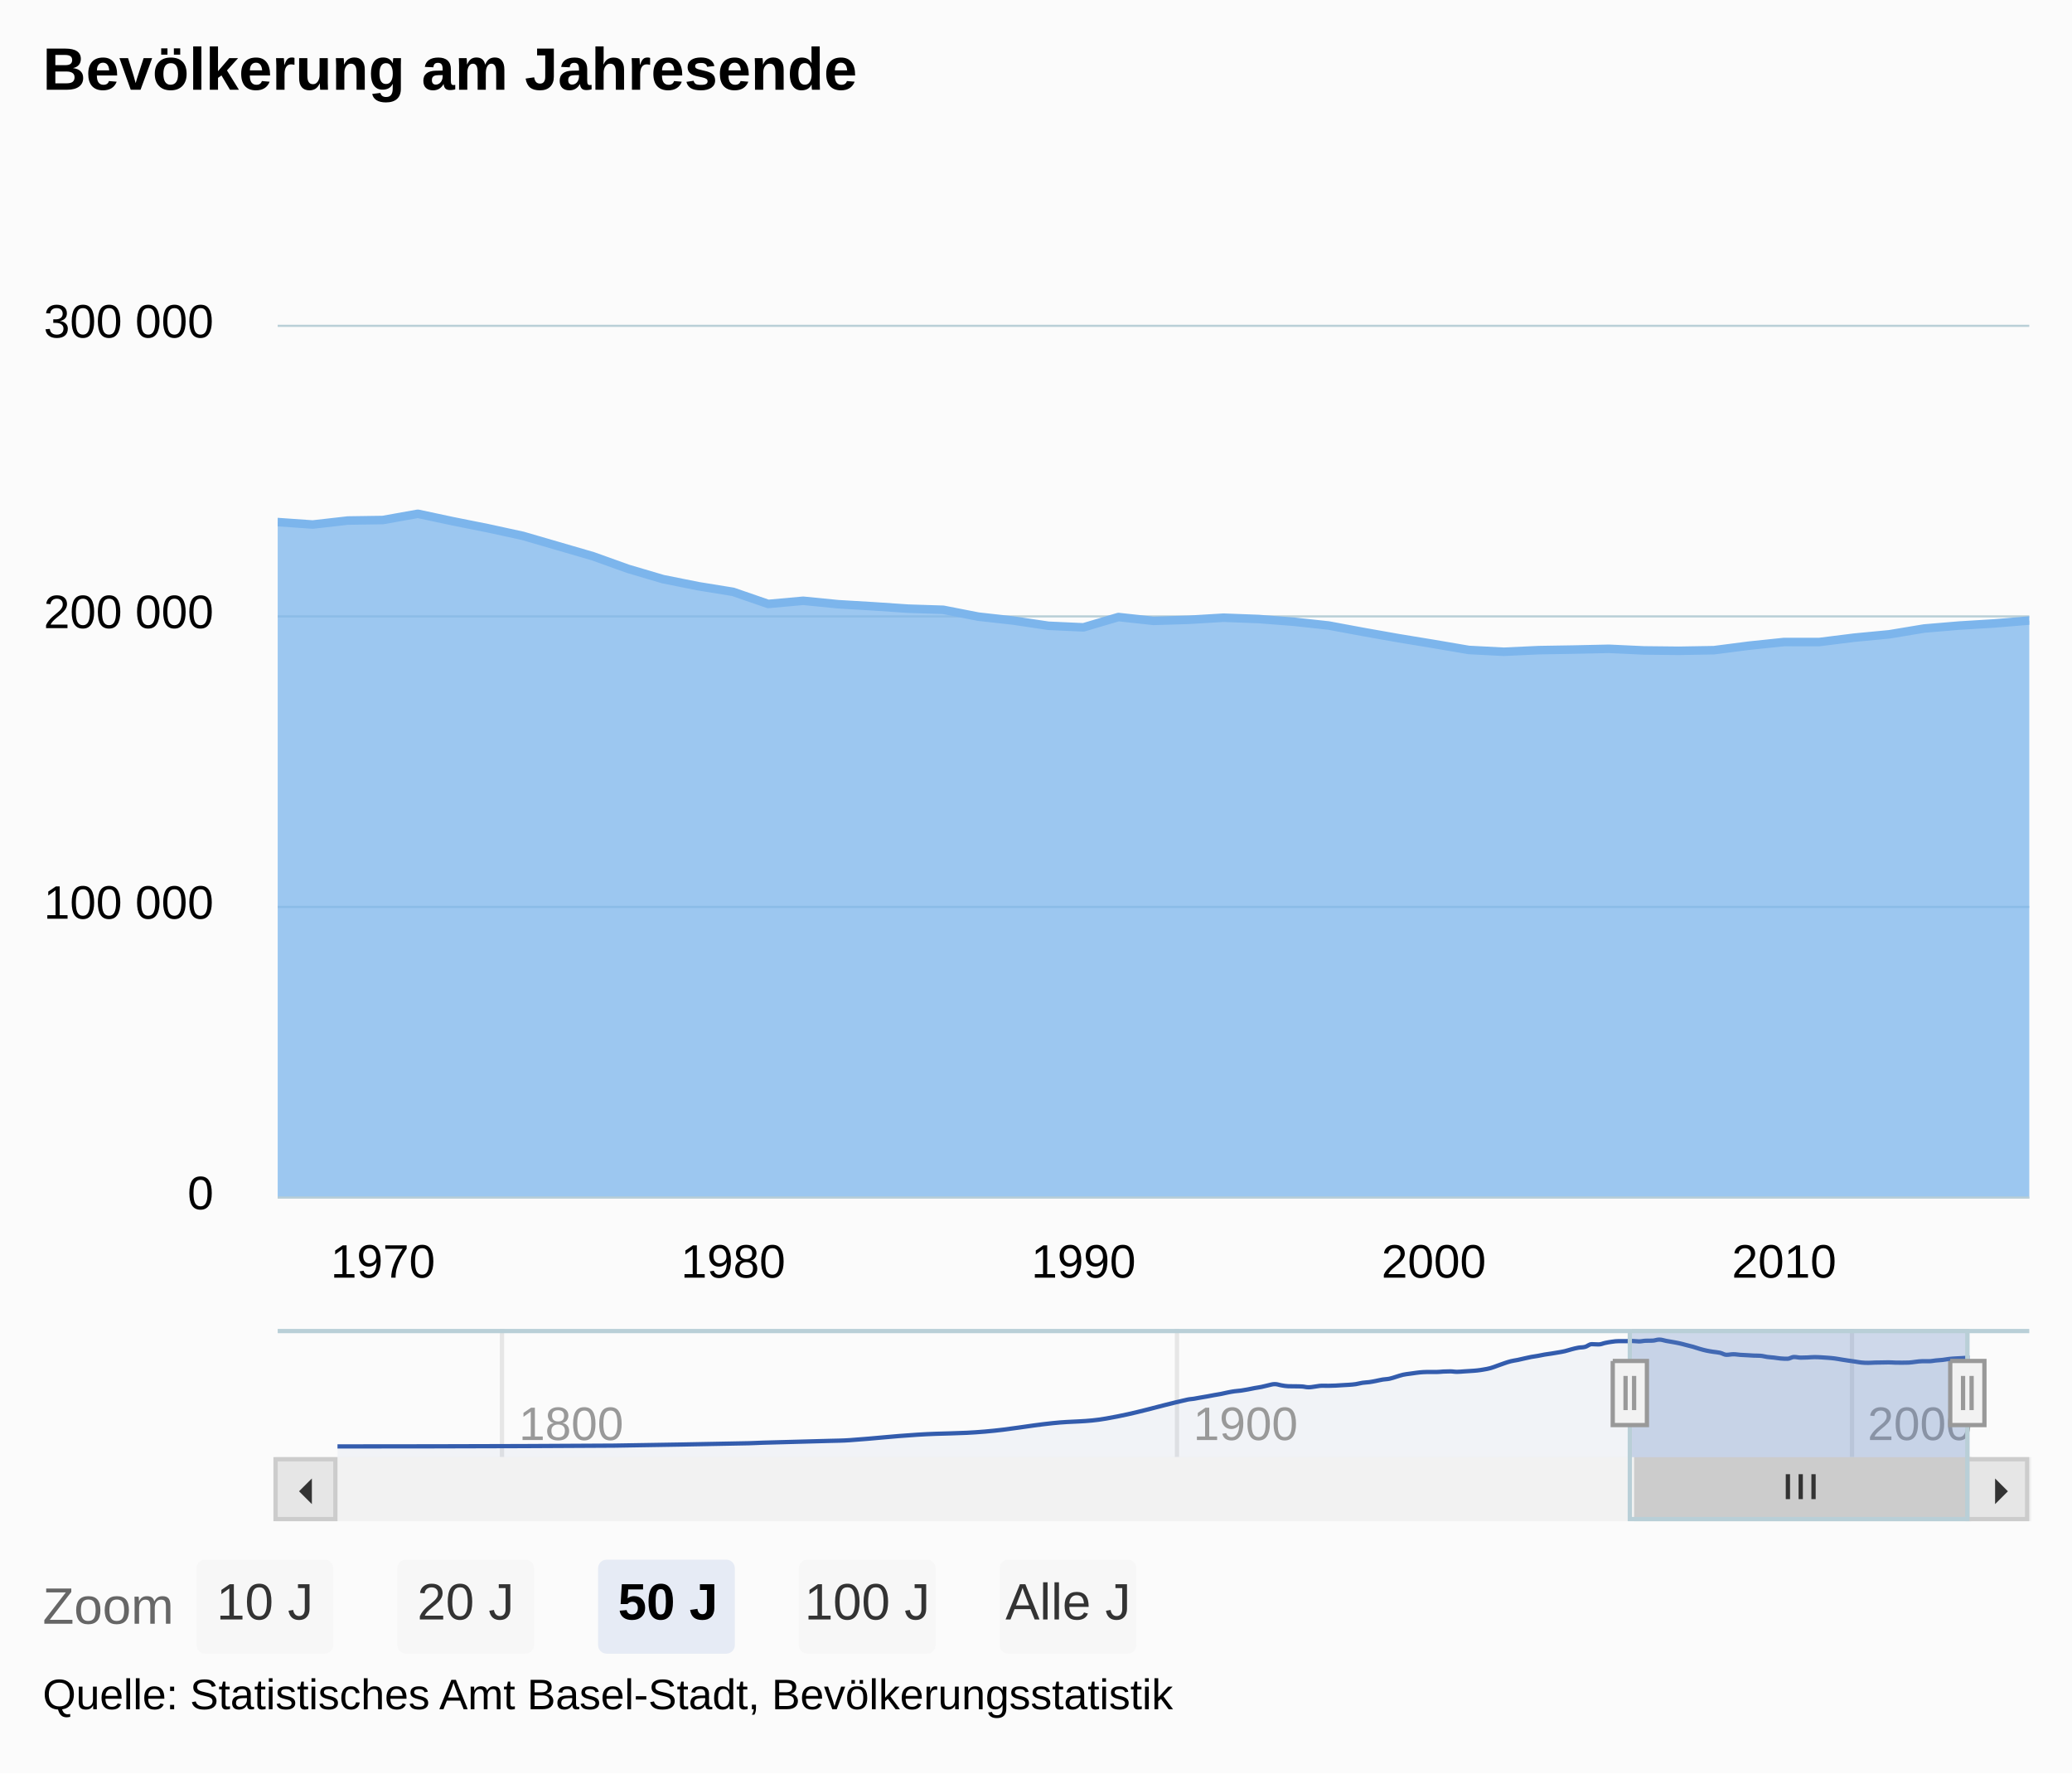
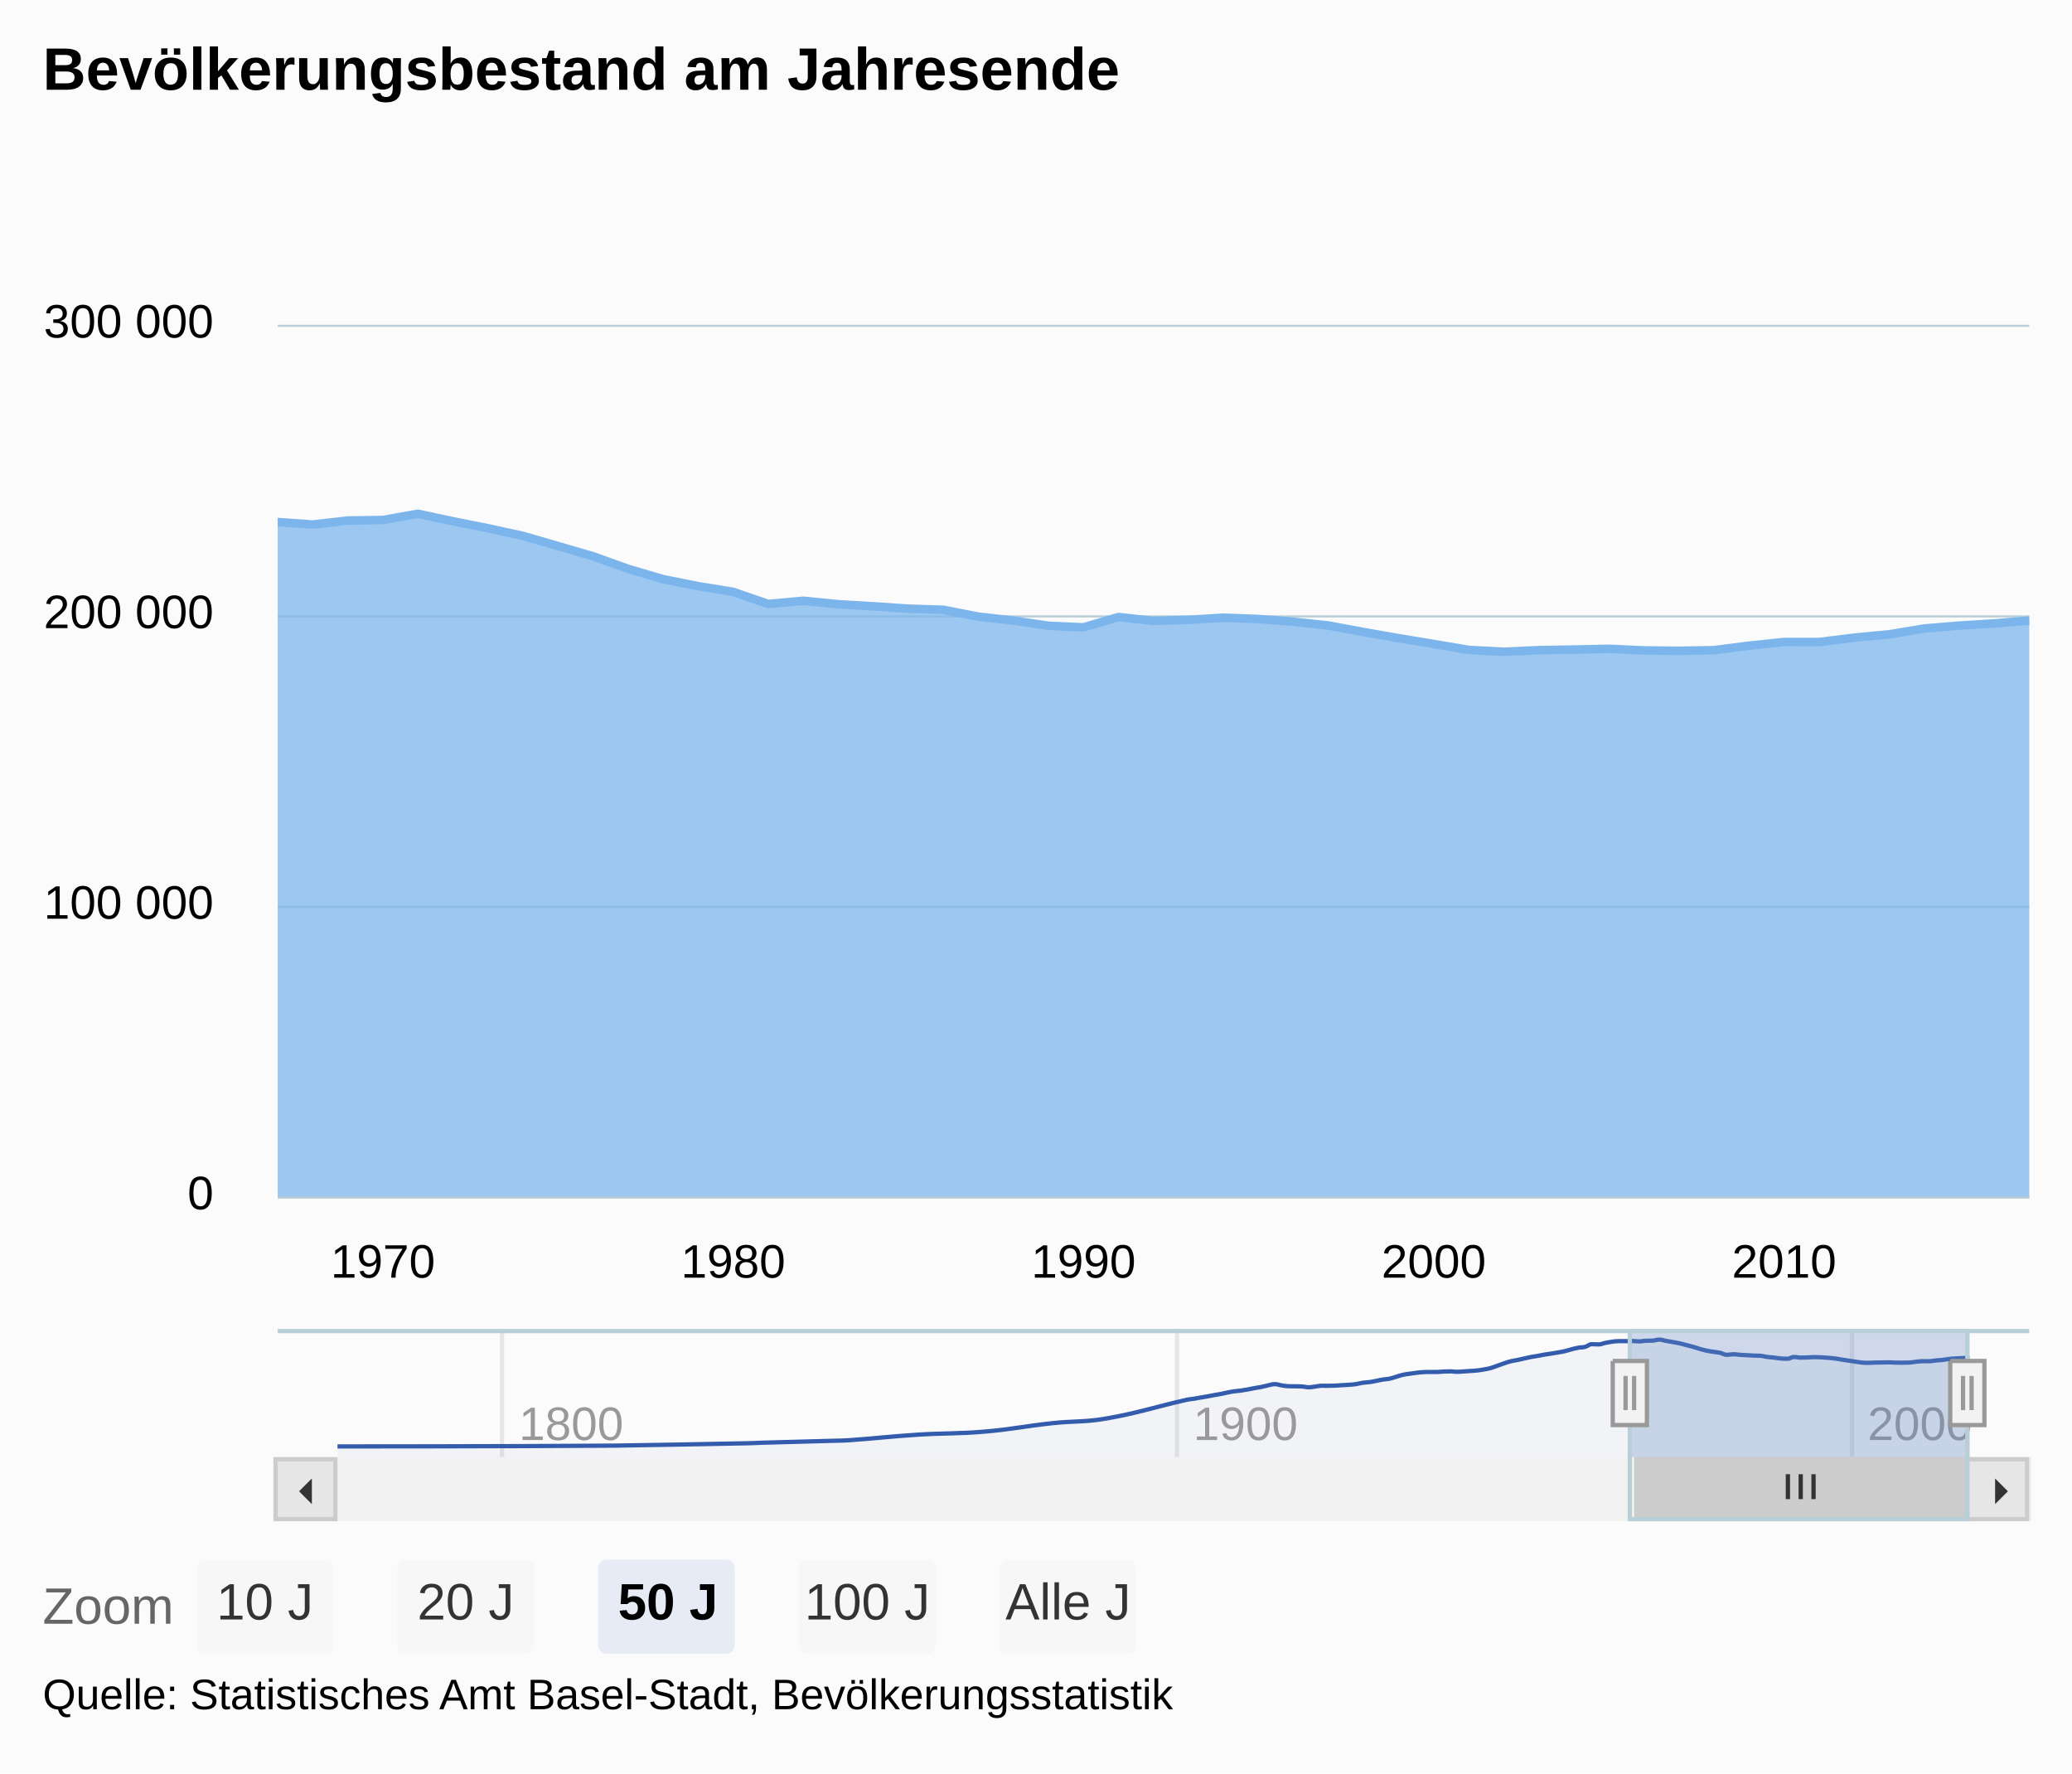
<svg xmlns="http://www.w3.org/2000/svg" version="1.1" class="highcharts-root" style="font-family:arial;font-size:12px;" viewBox="0 0 485 415">
  <defs>
    <clipPath>
      <rect x="0" y="0" width="410" height="204" fill="none" />
    </clipPath>
    <clipPath id="a">
      <rect x="0" y="0" width="410" height="204" fill="none" />
    </clipPath>
    <clipPath id="b">
      <rect x="0" y="0" width="382" height="30" fill="none" />
    </clipPath>
  </defs>
  <rect fill="#fbfbfb" class="highcharts-background" x="0" y="0" width="485" height="415" rx="0" ry="0" />
  <rect fill="none" class="highcharts-plot-background" x="65" y="76" width="410" height="204" />
  <g class="highcharts-range-selector-buttons" transform="translate(0,365)">
    <text x="10" y="15" style="color:#666666;fill:#666666;">
      Zoom
    </text>
    <g class="highcharts-button highcharts-button-normal" style="cursor:pointer;" transform="translate(46,0)">
      <rect fill="#f7f7f7" class=" highcharts-button-box" x="0" y="0" width="32" height="22" rx="2" ry="2" />
      <text x="4.664" style="font-weight:normal;color:#333333;fill:#333333;" y="14">
        <tspan>10 J</tspan>
      </text>
    </g>
    <g class="highcharts-button highcharts-button-normal" style="cursor:pointer;" transform="translate(93,0)">
      <rect fill="#f7f7f7" class=" highcharts-button-box" x="0" y="0" width="32" height="22" rx="2" ry="2" />
      <text x="4.664" style="font-weight:normal;color:#333333;fill:#333333;" y="14">
        <tspan>20 J</tspan>
      </text>
    </g>
    <g class="highcharts-button highcharts-button-pressed" style="cursor:pointer;" transform="translate(140,0)">
      <rect fill="#e6ebf5" class=" highcharts-button-box" x="0" y="0" width="32" height="22" rx="2" ry="2" />
      <text x="4.664" style="font-weight:bold;color:#000000;fill:#000000;" y="14">
        <tspan>50 J</tspan>
      </text>
    </g>
    <g class="highcharts-button highcharts-button-normal" style="cursor:pointer;" transform="translate(187,0)">
      <rect fill="#f7f7f7" class=" highcharts-button-box" x="0" y="0" width="32" height="22" rx="2" ry="2" />
      <text x="1.328" style="font-weight:normal;color:#333333;fill:#333333;" y="14">
        <tspan>100 J</tspan>
      </text>
    </g>
    <g class="highcharts-button highcharts-button-normal" style="cursor:pointer;" transform="translate(234,0)">
      <rect fill="#f7f7f7" class=" highcharts-button-box" x="0" y="0" width="32" height="22" rx="2" ry="2" />
      <text x="1.344" style="font-weight:normal;color:#333333;fill:#333333;" y="14">
        <tspan>Alle J</tspan>
      </text>
    </g>
  </g>
  <g class="highcharts-pane-group" />
  <g class="highcharts-grid highcharts-xaxis-grid ">
    <path fill="none" class="highcharts-grid-line" d="M 89.5 76 L 89.5 280" opacity="1" />
    <path fill="none" class="highcharts-grid-line" d="M 171.5 76 L 171.5 280" opacity="1" />
    <path fill="none" class="highcharts-grid-line" d="M 253.5 76 L 253.5 280" opacity="1" />
    <path fill="none" class="highcharts-grid-line" d="M 335.5 76 L 335.5 280" opacity="1" />
    <path fill="none" class="highcharts-grid-line" d="M 417.5 76 L 417.5 280" opacity="1" />
  </g>
  <g class="highcharts-grid highcharts-xaxis-grid highcharts-navigator-xaxis">
    <path fill="none" stroke="#e6e6e6" stroke-width="1" class="highcharts-grid-line" d="M 117.5 311 L 117.5 341" opacity="1" />
    <path fill="none" stroke="#e6e6e6" stroke-width="1" class="highcharts-grid-line" d="M 275.5 311 L 275.5 341" opacity="1" />
    <path fill="none" stroke="#e6e6e6" stroke-width="1" class="highcharts-grid-line" d="M 433.5 311 L 433.5 341" opacity="1" />
  </g>
  <g class="highcharts-grid highcharts-yaxis-grid ">
    <path fill="none" stroke="#B9CFD7" stroke-width="0.5" class="highcharts-grid-line" d="M 65 280.25 L 475 280.25" opacity="1" />
    <path fill="none" stroke="#B9CFD7" stroke-width="0.5" class="highcharts-grid-line" d="M 65 212.25 L 475 212.25" opacity="1" />
    <path fill="none" stroke="#B9CFD7" stroke-width="0.5" class="highcharts-grid-line" d="M 65 144.25 L 475 144.25" opacity="1" />
    <path fill="none" stroke="#B9CFD7" stroke-width="0.5" class="highcharts-grid-line" d="M 65 76.25 L 475 76.25" opacity="1" />
  </g>
  <g class="highcharts-grid highcharts-yaxis-grid highcharts-navigator-yaxis">
    <path fill="none" class="highcharts-grid-line" d="M 79 340.5 L 461 340.5" opacity="1" />
    <path fill="none" class="highcharts-grid-line" d="M 79 312.5 L 461 312.5" opacity="1" />
  </g>
  <rect fill="none" class="highcharts-plot-border" x="65" y="76" width="410" height="204" />
  <g class="highcharts-axis highcharts-xaxis ">
    <path fill="none" class="highcharts-axis-line" stroke="#B9CFD7" stroke-width="0.5" d="M 65 280.25 L 475 280.25" />
  </g>
  <g class="highcharts-axis highcharts-xaxis highcharts-navigator-xaxis">
    <path fill="none" class="highcharts-axis-line" d="M 79 341 L 461 341" />
  </g>
  <g class="highcharts-axis highcharts-yaxis ">
    <path fill="none" class="highcharts-axis-line" d="M 65 76 L 65 280" />
  </g>
  <g class="highcharts-axis highcharts-yaxis highcharts-navigator-yaxis">
    <path fill="none" class="highcharts-axis-line" d="M 65 311 L 65 341" />
  </g>
  <g class="highcharts-scrollbar" transform="translate(65,342)">
    <rect fill="#f2f2f2" class="highcharts-scrollbar-track" x="0" rx="0" ry="0" height="14" width="410" stroke="#f2f2f2" stroke-width="1" y="-0.5" />
    <g transform="translate(318,-0.5)">
      <rect fill="#cccccc" class="highcharts-scrollbar-thumb" height="14" width="78" rx="0" ry="0" stroke="#cccccc" stroke-width="1" />
      <path fill="none" d="M -3 3.5 L -3 9.333 M 0 3.5 L 0 9.333 M 3 3.5 L 3 9.333" class="highcharts-scrollbar-rifles" stroke="#333333" stroke-width="1" transform="translate(38.5,0)" />
    </g>
    <g>
      <rect fill="#e6e6e6" class="highcharts-scrollbar-button" stroke="#cccccc" stroke-width="1" x="-0.5" y="-0.5" width="14" height="14" rx="0" ry="0" />
      <path fill="#333333" d="M 8 4 L 8 10 L 5 7" class="highcharts-scrollbar-arrow" />
    </g>
    <g transform="translate(396,0)">
      <rect fill="#e6e6e6" class="highcharts-scrollbar-button" stroke="#cccccc" stroke-width="1" x="-0.5" y="-0.5" width="14" height="14" rx="0" ry="0" />
      <path fill="#333333" d="M 6 4 L 6 10 L 9 7" class="highcharts-scrollbar-arrow" />
    </g>
  </g>
  <g class="highcharts-series-group">
    <g class="highcharts-series highcharts-series-0 highcharts-area-series highcharts-color-0 " transform="translate(65,76) scale(1 1)" clip-path="url(#a)">
      <path fill="rgb(124,181,236)" fill-opacity="0.75" d="M -8.194 46.4 L 0 46.178 L 8.194 46.753 L 16.411 45.82 L 24.605 45.699 L 32.799 44.237 L 40.993 45.982 L 49.21 47.623 L 57.404 49.407 L 65.598 51.791 L 73.792 54.173 L 82.009 57.117 L 90.203 59.537 L 98.397 61.178 L 106.591 62.506 L 114.808 65.338 L 123.002 64.596 L 131.196 65.403 L 139.391 65.889 L 147.607 66.444 L 155.801 66.706 L 163.996 68.307 L 172.19 69.221 L 180.406 70.445 L 188.6 70.816 L 196.795 68.401 L 204.989 69.296 L 213.205 69.05 L 221.4 68.554 L 229.594 68.864 L 237.788 69.495 L 246.004 70.387 L 254.199 71.908 L 262.393 73.358 L 270.587 74.704 L 278.804 76.106 L 286.998 76.528 L 295.192 76.15 L 303.386 76.015 L 311.603 75.836 L 319.797 76.214 L 327.991 76.301 L 336.185 76.16 L 344.402 75.102 L 352.596 74.246 L 360.79 74.257 L 368.984 73.233 L 377.201 72.448 L 385.395 71.088 L 393.589 70.4 L 401.783 69.901 L 410 69.22 L 410 204 L 401.783 204 L 393.589 204 L 385.395 204 L 377.201 204 L 368.984 204 L 360.79 204 L 352.596 204 L 344.402 204 L 336.185 204 L 327.991 204 L 319.797 204 L 311.603 204 L 303.386 204 L 295.192 204 L 286.998 204 L 278.804 204 L 270.587 204 L 262.393 204 L 254.199 204 L 246.004 204 L 237.788 204 L 229.594 204 L 221.4 204 L 213.205 204 L 204.989 204 L 196.795 204 L 188.6 204 L 180.406 204 L 172.19 204 L 163.996 204 L 155.801 204 L 147.607 204 L 139.391 204 L 131.196 204 L 123.002 204 L 114.808 204 L 106.591 204 L 98.397 204 L 90.203 204 L 82.009 204 L 73.792 204 L 65.598 204 L 57.404 204 L 49.21 204 L 40.993 204 L 32.799 204 L 24.605 204 L 16.411 204 L 8.194 204 L 0 204 L -8.194 204" class="highcharts-area" />
      <path fill="none" d="M -8.194 46.4 L 0 46.178 L 8.194 46.753 L 16.411 45.82 L 24.605 45.699 L 32.799 44.237 L 40.993 45.982 L 49.21 47.623 L 57.404 49.407 L 65.598 51.791 L 73.792 54.173 L 82.009 57.117 L 90.203 59.537 L 98.397 61.178 L 106.591 62.506 L 114.808 65.338 L 123.002 64.596 L 131.196 65.403 L 139.391 65.889 L 147.607 66.444 L 155.801 66.706 L 163.996 68.307 L 172.19 69.221 L 180.406 70.445 L 188.6 70.816 L 196.795 68.401 L 204.989 69.296 L 213.205 69.05 L 221.4 68.554 L 229.594 68.864 L 237.788 69.495 L 246.004 70.387 L 254.199 71.908 L 262.393 73.358 L 270.587 74.704 L 278.804 76.106 L 286.998 76.528 L 295.192 76.15 L 303.386 76.015 L 311.603 75.836 L 319.797 76.214 L 327.991 76.301 L 336.185 76.16 L 344.402 75.102 L 352.596 74.246 L 360.79 74.257 L 368.984 73.233 L 377.201 72.448 L 385.395 71.088 L 393.589 70.4 L 401.783 69.901 L 410 69.22" class="highcharts-graph" stroke="#7cb5ec" stroke-width="2" stroke-linejoin="round" stroke-linecap="round" />
    </g>
    <g class="highcharts-markers highcharts-series-0 highcharts-area-series highcharts-color-0 " transform="translate(65,76) scale(1 1)" clip-path="none" />
    <g class="highcharts-series highcharts-series-1 highcharts-areaspline-series highcharts-color-undefined highcharts-navigator-series" transform="translate(79,311) scale(1 1)" clip-path="url(#b)">
      <path fill="rgb(51,92,173)" fill-opacity="0.05" d="M 0 27.5 C 0 27.5 38.829 27.5 64.715 27.312 C 77.343 27.124 83.657 27 96.285 26.752 C 97.549 26.727 98.181 26.667 99.445 26.63 C 105.758 26.447 108.915 26.385 115.228 26.201 C 117.123 26.145 118.07 26.164 119.965 26.03 C 126.28 25.586 129.437 25.156 135.752 24.756 C 142.066 24.355 145.222 24.566 151.535 24.027 C 157.85 23.488 161.008 22.74 167.323 22.06 C 172.374 21.516 174.9 21.848 179.951 20.967 C 187.527 19.647 191.314 18.268 198.889 16.559 C 199.52 16.417 199.836 16.441 200.467 16.34 C 201.098 16.239 201.413 16.166 202.044 16.056 C 202.675 15.945 202.991 15.901 203.622 15.788 C 204.255 15.674 204.571 15.602 205.204 15.488 C 205.835 15.374 206.15 15.341 206.781 15.218 C 207.412 15.096 207.728 14.999 208.359 14.875 C 208.99 14.75 209.305 14.684 209.936 14.594 C 210.569 14.504 210.885 14.513 211.518 14.426 C 212.149 14.339 212.464 14.275 213.095 14.159 C 213.726 14.042 214.042 13.961 214.673 13.845 C 215.304 13.729 215.619 13.707 216.25 13.579 C 216.883 13.451 217.199 13.337 217.832 13.206 C 218.463 13.074 218.778 12.921 219.409 12.921 C 220.04 12.921 220.356 13.113 220.987 13.211 C 221.618 13.309 221.933 13.394 222.564 13.412 C 223.197 13.43 223.513 13.419 224.146 13.43 C 224.777 13.441 225.093 13.43 225.724 13.466 C 226.355 13.503 226.67 13.655 227.301 13.655 C 227.932 13.655 228.247 13.552 228.878 13.48 C 229.511 13.408 229.828 13.296 230.46 13.296 C 231.091 13.296 231.407 13.309 232.038 13.309 C 232.669 13.309 232.984 13.291 233.615 13.263 C 234.246 13.234 234.562 13.202 235.193 13.165 C 235.825 13.127 236.142 13.124 236.774 13.076 C 237.405 13.027 237.721 13.017 238.352 12.923 C 238.983 12.829 239.298 12.699 239.929 12.605 C 240.56 12.511 240.876 12.539 241.507 12.452 C 242.139 12.365 242.456 12.292 243.089 12.171 C 243.72 12.05 244.035 11.949 244.666 11.846 C 245.297 11.743 245.612 11.786 246.243 11.655 C 246.874 11.525 247.19 11.38 247.821 11.194 C 248.454 11.008 248.77 10.869 249.403 10.727 C 250.034 10.586 250.349 10.578 250.98 10.486 C 251.611 10.393 251.927 10.34 252.558 10.265 C 253.189 10.19 253.504 10.143 254.135 10.109 C 254.768 10.075 255.084 10.075 255.717 10.075 C 256.348 10.075 256.663 10.078 257.294 10.078 C 257.925 10.078 258.241 10.004 258.872 9.975 C 259.503 9.946 259.818 9.933 260.449 9.933 C 261.082 9.933 261.398 10.04 262.031 10.04 C 262.662 10.04 262.977 9.984 263.608 9.945 C 264.239 9.906 264.555 9.888 265.186 9.844 C 265.817 9.799 266.132 9.793 266.763 9.722 C 267.396 9.651 267.712 9.603 268.345 9.49 C 268.976 9.378 269.292 9.338 269.923 9.162 C 270.554 8.986 270.869 8.834 271.5 8.612 C 272.131 8.39 272.447 8.261 273.078 8.051 C 273.71 7.841 274.027 7.718 274.659 7.561 C 275.29 7.403 275.606 7.395 276.237 7.264 C 276.868 7.133 277.183 7.045 277.814 6.905 C 278.445 6.764 278.761 6.681 279.392 6.562 C 280.024 6.443 280.341 6.42 280.973 6.308 C 281.604 6.196 281.92 6.109 282.551 6.001 C 283.182 5.893 283.497 5.867 284.128 5.769 C 284.759 5.67 285.075 5.62 285.706 5.508 C 286.339 5.396 286.655 5.358 287.288 5.209 C 287.919 5.061 288.234 4.926 288.865 4.764 C 289.496 4.601 289.812 4.509 290.443 4.396 C 291.074 4.284 291.389 4.366 292.02 4.201 C 292.653 4.036 292.969 3.572 293.602 3.572 C 294.233 3.572 294.548 3.627 295.179 3.627 C 295.81 3.627 296.126 3.399 296.757 3.273 C 297.388 3.148 297.703 3.081 298.334 2.998 C 298.967 2.915 299.283 2.859 299.916 2.859 C 300.547 2.859 300.862 2.864 301.493 2.864 C 302.124 2.864 302.44 2.827 303.071 2.827 C 303.702 2.827 304.017 2.924 304.648 2.924 C 305.281 2.924 305.597 2.787 306.23 2.767 C 306.861 2.746 307.177 2.767 307.808 2.746 C 308.439 2.726 308.754 2.5 309.385 2.5 C 310.016 2.5 310.332 2.68 310.962 2.794 C 311.595 2.908 311.912 2.955 312.544 3.07 C 313.175 3.186 313.491 3.23 314.122 3.371 C 314.753 3.511 315.068 3.612 315.699 3.773 C 316.33 3.933 316.646 3.995 317.277 4.174 C 317.909 4.354 318.226 4.489 318.858 4.67 C 319.489 4.85 319.805 4.941 320.436 5.078 C 321.067 5.214 321.382 5.254 322.013 5.354 C 322.644 5.454 322.96 5.438 323.591 5.578 C 324.224 5.718 324.54 6.055 325.173 6.055 C 325.804 6.055 326.119 5.93 326.75 5.93 C 327.381 5.93 327.697 6.022 328.328 6.066 C 328.958 6.109 329.274 6.113 329.905 6.148 C 330.538 6.183 330.854 6.214 331.487 6.241 C 332.118 6.269 332.433 6.241 333.064 6.285 C 333.695 6.33 334.011 6.47 334.642 6.555 C 335.273 6.64 335.588 6.637 336.219 6.709 C 336.852 6.781 337.168 6.861 337.801 6.915 C 338.432 6.969 338.747 6.978 339.378 6.978 C 340.009 6.978 340.325 6.571 340.956 6.571 C 341.587 6.571 341.902 6.722 342.533 6.722 C 343.166 6.722 343.482 6.705 344.115 6.68 C 344.746 6.655 345.062 6.597 345.693 6.597 C 346.324 6.597 346.639 6.617 347.27 6.649 C 347.901 6.681 348.216 6.704 348.847 6.755 C 349.48 6.807 349.797 6.824 350.429 6.906 C 351.06 6.987 351.376 7.062 352.007 7.162 C 352.638 7.262 352.953 7.312 353.584 7.406 C 354.215 7.5 354.531 7.54 355.162 7.633 C 355.794 7.726 356.111 7.808 356.743 7.869 C 357.374 7.931 357.69 7.94 358.321 7.94 C 358.952 7.94 359.267 7.894 359.898 7.876 C 360.529 7.859 360.845 7.864 361.476 7.854 C 362.108 7.843 362.425 7.824 363.058 7.824 C 363.689 7.824 364.004 7.873 364.635 7.887 C 365.266 7.902 365.581 7.902 366.212 7.902 C 366.843 7.902 367.159 7.902 367.79 7.878 C 368.423 7.854 368.739 7.765 369.372 7.7 C 370.003 7.636 370.318 7.556 370.949 7.556 C 371.58 7.556 371.896 7.558 372.527 7.558 C 373.158 7.558 373.473 7.446 374.104 7.385 C 374.737 7.324 375.053 7.325 375.686 7.253 C 376.317 7.181 376.632 7.093 377.263 7.024 C 377.894 6.955 378.21 6.948 378.841 6.908 C 379.472 6.868 379.787 6.863 380.418 6.824 C 381.051 6.784 382 6.709 382 6.709 L 382 30 C 382 30 381.051 30 380.418 30 C 379.787 30 379.472 30 378.841 30 C 378.21 30 377.894 30 377.263 30 C 376.632 30 376.317 30 375.686 30 C 375.053 30 374.737 30 374.104 30 C 373.473 30 373.158 30 372.527 30 C 371.896 30 371.58 30 370.949 30 C 370.318 30 370.003 30 369.372 30 C 368.739 30 368.423 30 367.79 30 C 367.159 30 366.843 30 366.212 30 C 365.581 30 365.266 30 364.635 30 C 364.004 30 363.689 30 363.058 30 C 362.425 30 362.108 30 361.476 30 C 360.845 30 360.529 30 359.898 30 C 359.267 30 358.952 30 358.321 30 C 357.69 30 357.374 30 356.743 30 C 356.111 30 355.794 30 355.162 30 C 354.531 30 354.215 30 353.584 30 C 352.953 30 352.638 30 352.007 30 C 351.376 30 351.06 30 350.429 30 C 349.797 30 349.48 30 348.847 30 C 348.216 30 347.901 30 347.27 30 C 346.639 30 346.324 30 345.693 30 C 345.062 30 344.746 30 344.115 30 C 343.482 30 343.166 30 342.533 30 C 341.902 30 341.587 30 340.956 30 C 340.325 30 340.009 30 339.378 30 C 338.747 30 338.432 30 337.801 30 C 337.168 30 336.852 30 336.219 30 C 335.588 30 335.273 30 334.642 30 C 334.011 30 333.695 30 333.064 30 C 332.433 30 332.118 30 331.487 30 C 330.854 30 330.538 30 329.905 30 C 329.274 30 328.958 30 328.328 30 C 327.697 30 327.381 30 326.75 30 C 326.119 30 325.804 30 325.173 30 C 324.54 30 324.224 30 323.591 30 C 322.96 30 322.644 30 322.013 30 C 321.382 30 321.067 30 320.436 30 C 319.805 30 319.489 30 318.858 30 C 318.226 30 317.909 30 317.277 30 C 316.646 30 316.33 30 315.699 30 C 315.068 30 314.753 30 314.122 30 C 313.491 30 313.175 30 312.544 30 C 311.912 30 311.595 30 310.962 30 C 310.332 30 310.016 30 309.385 30 C 308.754 30 308.439 30 307.808 30 C 307.177 30 306.861 30 306.23 30 C 305.597 30 305.281 30 304.648 30 C 304.017 30 303.702 30 303.071 30 C 302.44 30 302.124 30 301.493 30 C 300.862 30 300.547 30 299.916 30 C 299.283 30 298.967 30 298.334 30 C 297.703 30 297.388 30 296.757 30 C 296.126 30 295.81 30 295.179 30 C 294.548 30 294.233 30 293.602 30 C 292.969 30 292.653 30 292.02 30 C 291.389 30 291.074 30 290.443 30 C 289.812 30 289.496 30 288.865 30 C 288.234 30 287.919 30 287.288 30 C 286.655 30 286.339 30 285.706 30 C 285.075 30 284.759 30 284.128 30 C 283.497 30 283.182 30 282.551 30 C 281.92 30 281.604 30 280.973 30 C 280.341 30 280.024 30 279.392 30 C 278.761 30 278.445 30 277.814 30 C 277.183 30 276.868 30 276.237 30 C 275.606 30 275.29 30 274.659 30 C 274.027 30 273.71 30 273.078 30 C 272.447 30 272.131 30 271.5 30 C 270.869 30 270.554 30 269.923 30 C 269.292 30 268.976 30 268.345 30 C 267.712 30 267.396 30 266.763 30 C 266.132 30 265.817 30 265.186 30 C 264.555 30 264.239 30 263.608 30 C 262.977 30 262.662 30 262.031 30 C 261.398 30 261.082 30 260.449 30 C 259.818 30 259.503 30 258.872 30 C 258.241 30 257.925 30 257.294 30 C 256.663 30 256.348 30 255.717 30 C 255.084 30 254.768 30 254.135 30 C 253.504 30 253.189 30 252.558 30 C 251.927 30 251.611 30 250.98 30 C 250.349 30 250.034 30 249.403 30 C 248.77 30 248.454 30 247.821 30 C 247.19 30 246.874 30 246.243 30 C 245.612 30 245.297 30 244.666 30 C 244.035 30 243.72 30 243.089 30 C 242.456 30 242.139 30 241.507 30 C 240.876 30 240.56 30 239.929 30 C 239.298 30 238.983 30 238.352 30 C 237.721 30 237.405 30 236.774 30 C 236.142 30 235.825 30 235.193 30 C 234.562 30 234.246 30 233.615 30 C 232.984 30 232.669 30 232.038 30 C 231.407 30 231.091 30 230.46 30 C 229.828 30 229.511 30 228.878 30 C 228.247 30 227.932 30 227.301 30 C 226.67 30 226.355 30 225.724 30 C 225.093 30 224.777 30 224.146 30 C 223.513 30 223.197 30 222.564 30 C 221.933 30 221.618 30 220.987 30 C 220.356 30 220.04 30 219.409 30 C 218.778 30 218.463 30 217.832 30 C 217.199 30 216.883 30 216.25 30 C 215.619 30 215.304 30 214.673 30 C 214.042 30 213.726 30 213.095 30 C 212.464 30 212.149 30 211.518 30 C 210.885 30 210.569 30 209.936 30 C 209.305 30 208.99 30 208.359 30 C 207.728 30 207.412 30 206.781 30 C 206.15 30 205.835 30 205.204 30 C 204.571 30 204.255 30 203.622 30 C 202.991 30 202.675 30 202.044 30 C 201.413 30 201.098 30 200.467 30 C 199.836 30 199.52 30 198.889 30 C 191.314 30 187.527 30 179.951 30 C 174.9 30 172.374 30 167.323 30 C 161.008 30 157.85 30 151.535 30 C 145.222 30 142.066 30 135.752 30 C 129.437 30 126.28 30 119.965 30 C 118.07 30 117.123 30 115.228 30 C 108.915 30 105.758 30 99.445 30 C 98.181 30 97.549 30 96.285 30 C 83.657 30 77.343 30 64.715 30 C 38.829 30 0 30 0 30" class="highcharts-area" />
      <path fill="none" d="M 0 27.5 C 0 27.5 38.829 27.5 64.715 27.312 C 77.343 27.124 83.657 27 96.285 26.752 C 97.549 26.727 98.181 26.667 99.445 26.63 C 105.758 26.447 108.915 26.385 115.228 26.201 C 117.123 26.145 118.07 26.164 119.965 26.03 C 126.28 25.586 129.437 25.156 135.752 24.756 C 142.066 24.355 145.222 24.566 151.535 24.027 C 157.85 23.488 161.008 22.74 167.323 22.06 C 172.374 21.516 174.9 21.848 179.951 20.967 C 187.527 19.647 191.314 18.268 198.889 16.559 C 199.52 16.417 199.836 16.441 200.467 16.34 C 201.098 16.239 201.413 16.166 202.044 16.056 C 202.675 15.945 202.991 15.901 203.622 15.788 C 204.255 15.674 204.571 15.602 205.204 15.488 C 205.835 15.374 206.15 15.341 206.781 15.218 C 207.412 15.096 207.728 14.999 208.359 14.875 C 208.99 14.75 209.305 14.684 209.936 14.594 C 210.569 14.504 210.885 14.513 211.518 14.426 C 212.149 14.339 212.464 14.275 213.095 14.159 C 213.726 14.042 214.042 13.961 214.673 13.845 C 215.304 13.729 215.619 13.707 216.25 13.579 C 216.883 13.451 217.199 13.337 217.832 13.206 C 218.463 13.074 218.778 12.921 219.409 12.921 C 220.04 12.921 220.356 13.113 220.987 13.211 C 221.618 13.309 221.933 13.394 222.564 13.412 C 223.197 13.43 223.513 13.419 224.146 13.43 C 224.777 13.441 225.093 13.43 225.724 13.466 C 226.355 13.503 226.67 13.655 227.301 13.655 C 227.932 13.655 228.247 13.552 228.878 13.48 C 229.511 13.408 229.828 13.296 230.46 13.296 C 231.091 13.296 231.407 13.309 232.038 13.309 C 232.669 13.309 232.984 13.291 233.615 13.263 C 234.246 13.234 234.562 13.202 235.193 13.165 C 235.825 13.127 236.142 13.124 236.774 13.076 C 237.405 13.027 237.721 13.017 238.352 12.923 C 238.983 12.829 239.298 12.699 239.929 12.605 C 240.56 12.511 240.876 12.539 241.507 12.452 C 242.139 12.365 242.456 12.292 243.089 12.171 C 243.72 12.05 244.035 11.949 244.666 11.846 C 245.297 11.743 245.612 11.786 246.243 11.655 C 246.874 11.525 247.19 11.38 247.821 11.194 C 248.454 11.008 248.77 10.869 249.403 10.727 C 250.034 10.586 250.349 10.578 250.98 10.486 C 251.611 10.393 251.927 10.34 252.558 10.265 C 253.189 10.19 253.504 10.143 254.135 10.109 C 254.768 10.075 255.084 10.075 255.717 10.075 C 256.348 10.075 256.663 10.078 257.294 10.078 C 257.925 10.078 258.241 10.004 258.872 9.975 C 259.503 9.946 259.818 9.933 260.449 9.933 C 261.082 9.933 261.398 10.04 262.031 10.04 C 262.662 10.04 262.977 9.984 263.608 9.945 C 264.239 9.906 264.555 9.888 265.186 9.844 C 265.817 9.799 266.132 9.793 266.763 9.722 C 267.396 9.651 267.712 9.603 268.345 9.49 C 268.976 9.378 269.292 9.338 269.923 9.162 C 270.554 8.986 270.869 8.834 271.5 8.612 C 272.131 8.39 272.447 8.261 273.078 8.051 C 273.71 7.841 274.027 7.718 274.659 7.561 C 275.29 7.403 275.606 7.395 276.237 7.264 C 276.868 7.133 277.183 7.045 277.814 6.905 C 278.445 6.764 278.761 6.681 279.392 6.562 C 280.024 6.443 280.341 6.42 280.973 6.308 C 281.604 6.196 281.92 6.109 282.551 6.001 C 283.182 5.893 283.497 5.867 284.128 5.769 C 284.759 5.67 285.075 5.62 285.706 5.508 C 286.339 5.396 286.655 5.358 287.288 5.209 C 287.919 5.061 288.234 4.926 288.865 4.764 C 289.496 4.601 289.812 4.509 290.443 4.396 C 291.074 4.284 291.389 4.366 292.02 4.201 C 292.653 4.036 292.969 3.572 293.602 3.572 C 294.233 3.572 294.548 3.627 295.179 3.627 C 295.81 3.627 296.126 3.399 296.757 3.273 C 297.388 3.148 297.703 3.081 298.334 2.998 C 298.967 2.915 299.283 2.859 299.916 2.859 C 300.547 2.859 300.862 2.864 301.493 2.864 C 302.124 2.864 302.44 2.827 303.071 2.827 C 303.702 2.827 304.017 2.924 304.648 2.924 C 305.281 2.924 305.597 2.787 306.23 2.767 C 306.861 2.746 307.177 2.767 307.808 2.746 C 308.439 2.726 308.754 2.5 309.385 2.5 C 310.016 2.5 310.332 2.68 310.962 2.794 C 311.595 2.908 311.912 2.955 312.544 3.07 C 313.175 3.186 313.491 3.23 314.122 3.371 C 314.753 3.511 315.068 3.612 315.699 3.773 C 316.33 3.933 316.646 3.995 317.277 4.174 C 317.909 4.354 318.226 4.489 318.858 4.67 C 319.489 4.85 319.805 4.941 320.436 5.078 C 321.067 5.214 321.382 5.254 322.013 5.354 C 322.644 5.454 322.96 5.438 323.591 5.578 C 324.224 5.718 324.54 6.055 325.173 6.055 C 325.804 6.055 326.119 5.93 326.75 5.93 C 327.381 5.93 327.697 6.022 328.328 6.066 C 328.958 6.109 329.274 6.113 329.905 6.148 C 330.538 6.183 330.854 6.214 331.487 6.241 C 332.118 6.269 332.433 6.241 333.064 6.285 C 333.695 6.33 334.011 6.47 334.642 6.555 C 335.273 6.64 335.588 6.637 336.219 6.709 C 336.852 6.781 337.168 6.861 337.801 6.915 C 338.432 6.969 338.747 6.978 339.378 6.978 C 340.009 6.978 340.325 6.571 340.956 6.571 C 341.587 6.571 341.902 6.722 342.533 6.722 C 343.166 6.722 343.482 6.705 344.115 6.68 C 344.746 6.655 345.062 6.597 345.693 6.597 C 346.324 6.597 346.639 6.617 347.27 6.649 C 347.901 6.681 348.216 6.704 348.847 6.755 C 349.48 6.807 349.797 6.824 350.429 6.906 C 351.06 6.987 351.376 7.062 352.007 7.162 C 352.638 7.262 352.953 7.312 353.584 7.406 C 354.215 7.5 354.531 7.54 355.162 7.633 C 355.794 7.726 356.111 7.808 356.743 7.869 C 357.374 7.931 357.69 7.94 358.321 7.94 C 358.952 7.94 359.267 7.894 359.898 7.876 C 360.529 7.859 360.845 7.864 361.476 7.854 C 362.108 7.843 362.425 7.824 363.058 7.824 C 363.689 7.824 364.004 7.873 364.635 7.887 C 365.266 7.902 365.581 7.902 366.212 7.902 C 366.843 7.902 367.159 7.902 367.79 7.878 C 368.423 7.854 368.739 7.765 369.372 7.7 C 370.003 7.636 370.318 7.556 370.949 7.556 C 371.58 7.556 371.896 7.558 372.527 7.558 C 373.158 7.558 373.473 7.446 374.104 7.385 C 374.737 7.324 375.053 7.325 375.686 7.253 C 376.317 7.181 376.632 7.093 377.263 7.024 C 377.894 6.955 378.21 6.948 378.841 6.908 C 379.472 6.868 379.787 6.863 380.418 6.824 C 381.051 6.784 382 6.709 382 6.709" class="highcharts-graph" stroke="#335cad" stroke-width="1" stroke-linejoin="round" stroke-linecap="round" />
    </g>
    <g class="highcharts-markers highcharts-series-1 highcharts-areaspline-series highcharts-color-undefined highcharts-navigator-series" transform="translate(79,311) scale(1 1)" clip-path="none" />
  </g>
  <text x="10" text-anchor="start" class="highcharts-title" style="color:#000000;font-size:14px;font-weight:bold;fill:#000000;" y="21">
-     <tspan>Bevölkerung am Jahresende</tspan>
+     <tspan>Bevölkerungsbestand am Jahresende</tspan>
  </text>
  <g class="highcharts-axis-labels highcharts-xaxis-labels ">
    <text x="89.627" style="color:#000000;cursor:default;font-size:11px;fill:#000000;" text-anchor="middle" transform="translate(0,0)" y="299" opacity="1">
      <tspan>1970</tspan>
    </text>
    <text x="171.614" style="color:#000000;cursor:default;font-size:11px;fill:#000000;" text-anchor="middle" transform="translate(0,0)" y="299" opacity="1">
      <tspan>1980</tspan>
    </text>
    <text x="253.623" style="color:#000000;cursor:default;font-size:11px;fill:#000000;" text-anchor="middle" transform="translate(0,0)" y="299" opacity="1">
      <tspan>1990</tspan>
    </text>
    <text x="335.609" style="color:#000000;cursor:default;font-size:11px;fill:#000000;" text-anchor="middle" transform="translate(0,0)" y="299" opacity="1">
      <tspan>2000</tspan>
    </text>
    <text x="417.618" style="color:#000000;cursor:default;font-size:11px;fill:#000000;" text-anchor="middle" transform="translate(0,0)" y="299" opacity="1">
      <tspan>2010</tspan>
    </text>
  </g>
  <g class="highcharts-axis-labels highcharts-xaxis-labels highcharts-navigator-xaxis">
    <text x="121.467" style="color:#999999;cursor:default;font-size:11px;fill:#999999;" text-anchor="start" transform="translate(0,0)" y="337" opacity="1">
      <tspan>1800</tspan>
    </text>
    <text x="279.316" style="color:#999999;cursor:default;font-size:11px;fill:#999999;" text-anchor="start" transform="translate(0,0)" y="337" opacity="1">
      <tspan>1900</tspan>
    </text>
    <text x="437.166" style="color:#999999;cursor:default;font-size:11px;fill:#999999;" text-anchor="start" transform="translate(0,0)" y="337" opacity="1">
      <tspan>2000</tspan>
    </text>
  </g>
  <g class="highcharts-axis-labels highcharts-yaxis-labels ">
    <text x="50" style="color:#000000;cursor:default;font-size:11px;fill:#000000;" text-anchor="end" transform="translate(0,0)" y="283" opacity="1">
      <tspan>0</tspan>
    </text>
    <text x="50" style="color:#000000;cursor:default;font-size:11px;fill:#000000;" text-anchor="end" transform="translate(0,0)" y="215" opacity="1">
      <tspan>100 000</tspan>
    </text>
    <text x="50" style="color:#000000;cursor:default;font-size:11px;fill:#000000;" text-anchor="end" transform="translate(0,0)" y="147" opacity="1">
      <tspan>200 000</tspan>
    </text>
    <text x="50" style="color:#000000;cursor:default;font-size:11px;fill:#000000;" text-anchor="end" transform="translate(0,0)" y="79" opacity="1">
      <tspan>300 000</tspan>
    </text>
  </g>
  <g class="highcharts-axis-labels highcharts-yaxis-labels highcharts-navigator-yaxis" />
  <g class="highcharts-navigator" visibility="visible">
    <rect fill="rgb(0,0,0)" fill-opacity="0" class="highcharts-navigator-mask-outside" x="79" y="311" width="303" height="30" />
    <rect fill="rgb(102,133,194)" fill-opacity="0.3" class="highcharts-navigator-mask-inside" style="cursor:ew-resize;" x="382" y="311" width="79" height="30" />
    <rect fill="rgb(0,0,0)" fill-opacity="0" class="highcharts-navigator-mask-outside" x="461" y="311" width="0" height="30" />
    <path fill="none" class="highcharts-navigator-outline" stroke="#B9CFD7" stroke-width="1" d="M 65 311.5 L 381.5 311.5 L 381.5 355.5 L 460.5 355.5 L 460.5 311.5 L 475 311.5 M 381 311.5 L 461 311.5" />
    <path fill="#f2f2f2" d="M -4.5 0.5 L 3.5 0.5 L 3.5 15.5 L -4.5 15.5 L -4.5 0.5 M -1.5 4 L -1.5 12 M 0.5 4 L 0.5 12" class="highcharts-navigator-handle highcharts-navigator-handle-right" stroke="#999999" stroke-width="1" style="cursor:ew-resize;" transform="translate(461,318)" />
    <path fill="#f2f2f2" d="M -4.5 0.5 L 3.5 0.5 L 3.5 15.5 L -4.5 15.5 L -4.5 0.5 M -1.5 4 L -1.5 12 M 0.5 4 L 0.5 12" class="highcharts-navigator-handle highcharts-navigator-handle-left" stroke="#999999" stroke-width="1" style="cursor:ew-resize;" transform="translate(382,318)" />
  </g>
  <text x="10" class="highcharts-credits" text-anchor="start" style="cursor:default;color:#000000;font-size:10px;fill:#000000;" y="400">
    <tspan>Quelle: Statistisches Amt Basel-Stadt, Bevölkerungsstatistik</tspan>
  </text>
</svg>
